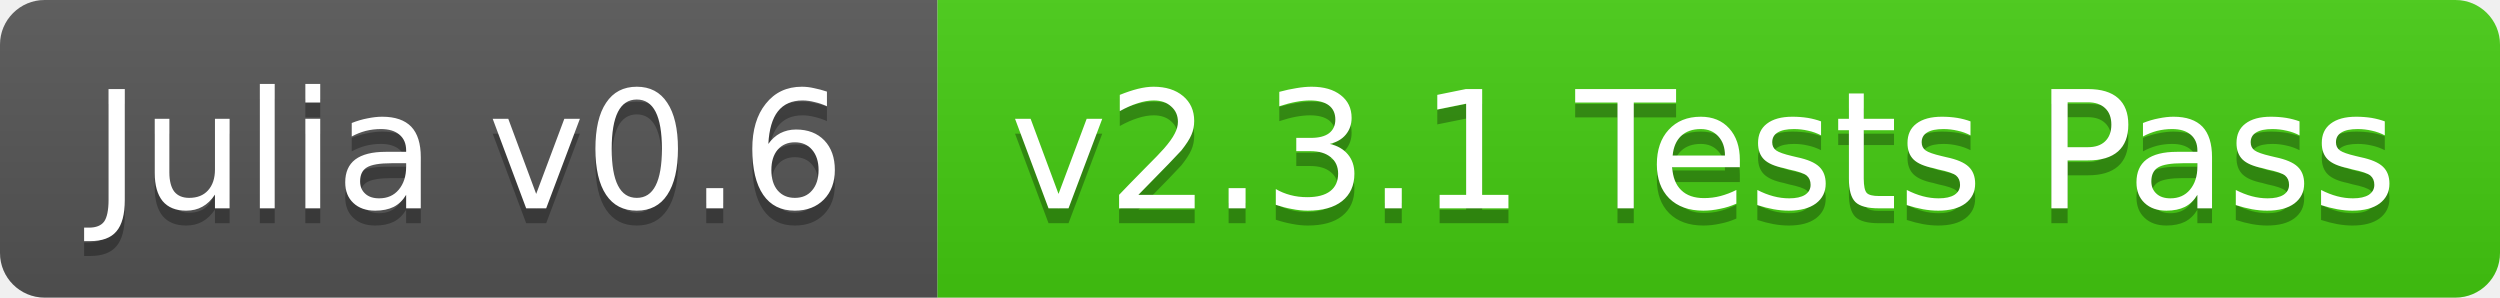
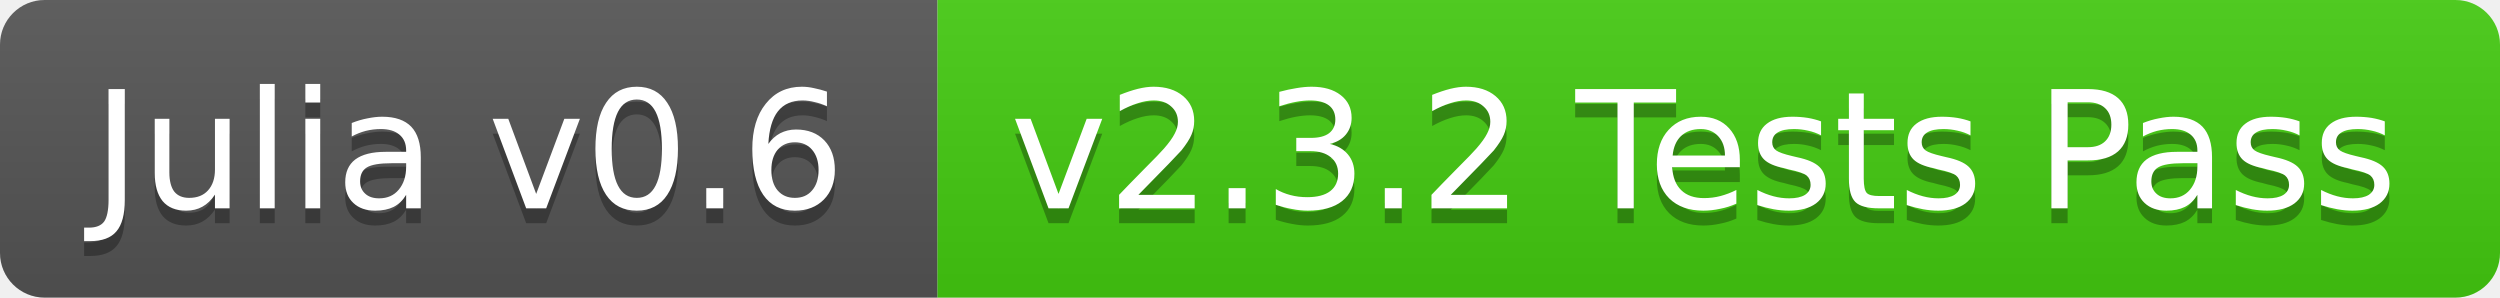
<svg xmlns="http://www.w3.org/2000/svg" width="168" height="20">
  <linearGradient id="b" x2="0" y2="100%">
    <stop offset="0" stop-color="#bbb" stop-opacity=".1" />
    <stop offset="1" stop-opacity=".1" />
  </linearGradient>
  <clipPath id="a">
    <rect width="168" height="20" rx="3" fill="#fff" />
  </clipPath>
  <g clip-path="url(#a)">
    <path fill="#555" d="M0 0h63v20H0z" />
    <path fill="#4c1" d="M63 0h105v20H63z" />
    <path fill="url(#b)" d="M0 0h168v20H0z" />
  </g>
  <g fill="#fff" text-anchor="middle" font-family="DejaVu Sans,Verdana,Geneva,sans-serif" font-size="11">
    <text x="31.5" y="15" fill="#010101" fill-opacity=".3">Julia v0.6</text>
    <text x="31.5" y="14">Julia v0.6</text>
-     <text x="114.5" y="15" fill="#010101" fill-opacity=".3">v2.3.1 Tests Pass</text>
-     <text x="114.5" y="14">v2.3.1 Tests Pass</text>
+     <text x="114.5" y="15" fill="#010101" fill-opacity=".3">v2.3.2 Tests Pass</text>
+     <text x="114.5" y="14">v2.3.2 Tests Pass</text>
  </g>
</svg>
